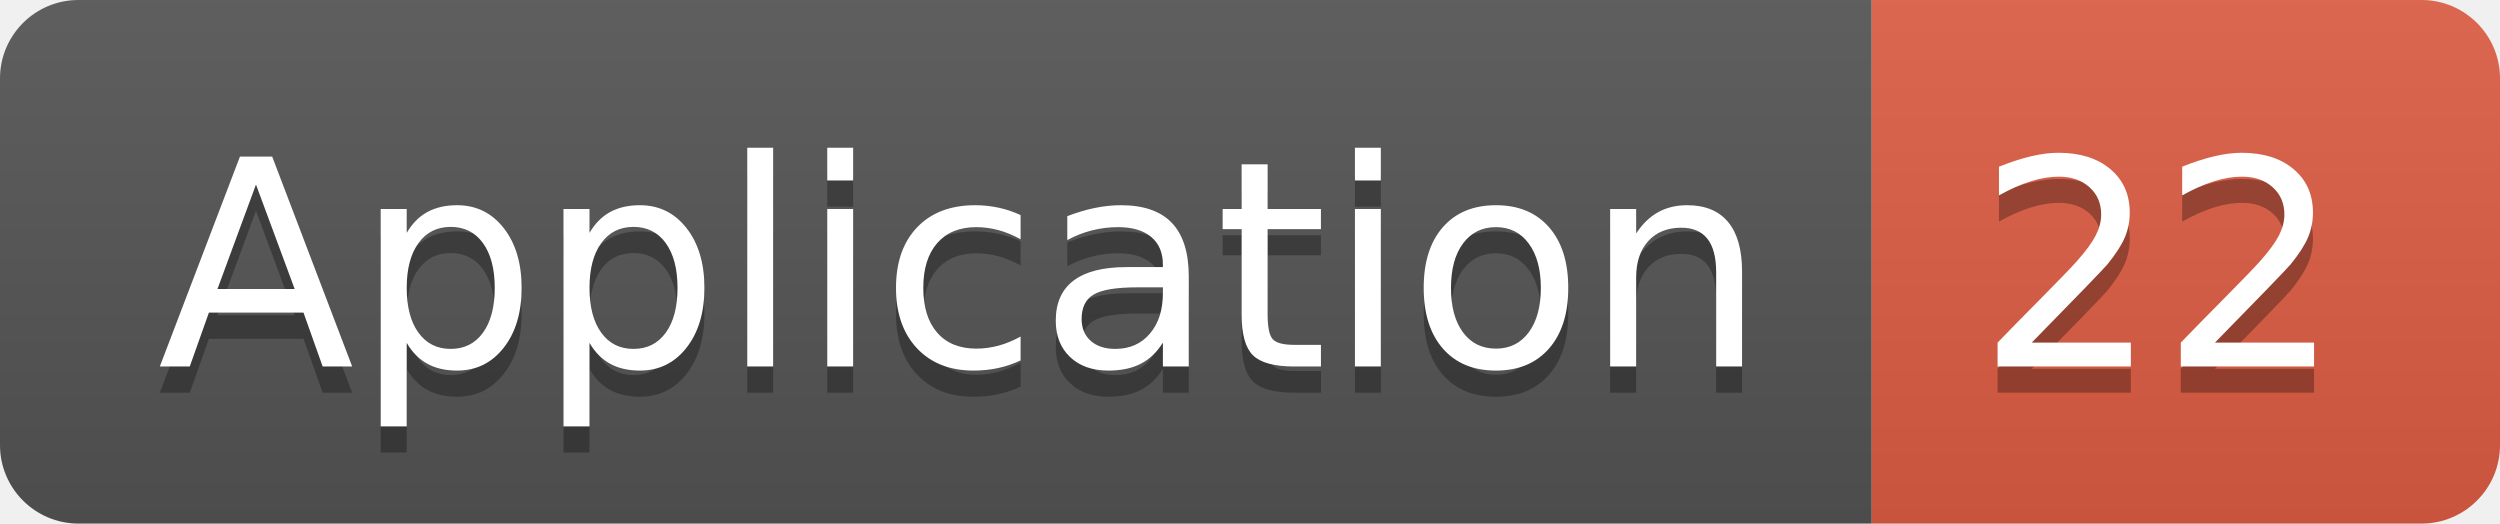
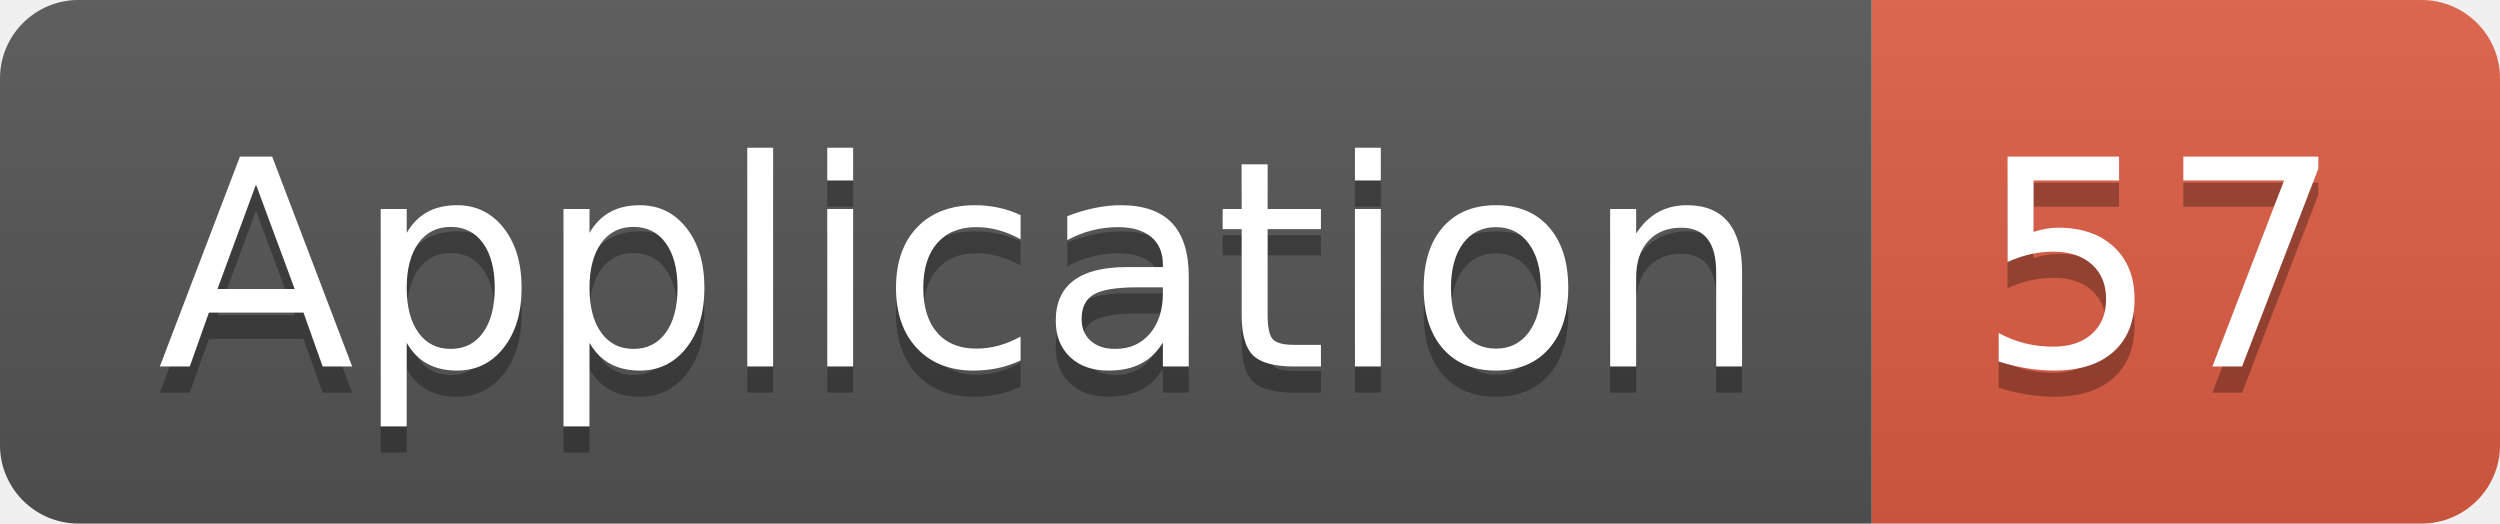
<svg xmlns="http://www.w3.org/2000/svg" width="95.5" height="20">
  <linearGradient id="smooth" x2="0" y2="100%">
    <stop offset="0" stop-color="#bbb" stop-opacity=".1" />
    <stop offset="1" stop-opacity=".1" />
  </linearGradient>
  <clipPath id="round">
    <rect width="95.5" height="20" rx="3" fill="#fff" />
  </clipPath>
  <g clip-path="url(#round)">
    <rect width="71.5" height="20" fill="#555" />
    <rect x="71.5" width="24.0" height="20" fill="#e05d44" />
    <rect width="95.5" height="20" fill="url(#smooth)" />
  </g>
  <g fill="#fff" text-anchor="middle" font-family="DejaVu Sans,Verdana,Geneva,sans-serif" font-size="110">
    <text x="367.5" y="150" fill="#010101" fill-opacity=".3" transform="scale(0.1)" textLength="615.0" lengthAdjust="spacing">Application</text>
    <text x="367.5" y="140" transform="scale(0.1)" textLength="615.0" lengthAdjust="spacing">Application</text>
-     <text x="825.0" y="150" fill="#010101" fill-opacity=".3" transform="scale(0.1)" textLength="140.0" lengthAdjust="spacing">22</text>
-     <text x="825.0" y="140" transform="scale(0.1)" textLength="140.0" lengthAdjust="spacing">22</text>
+     <text x="825.0" y="150" fill="#010101" fill-opacity=".3" transform="scale(0.1)" textLength="140.0" lengthAdjust="spacing">57</text>
+     <text x="825.0" y="140" transform="scale(0.1)" textLength="140.0" lengthAdjust="spacing">57</text>
  </g>
</svg>
